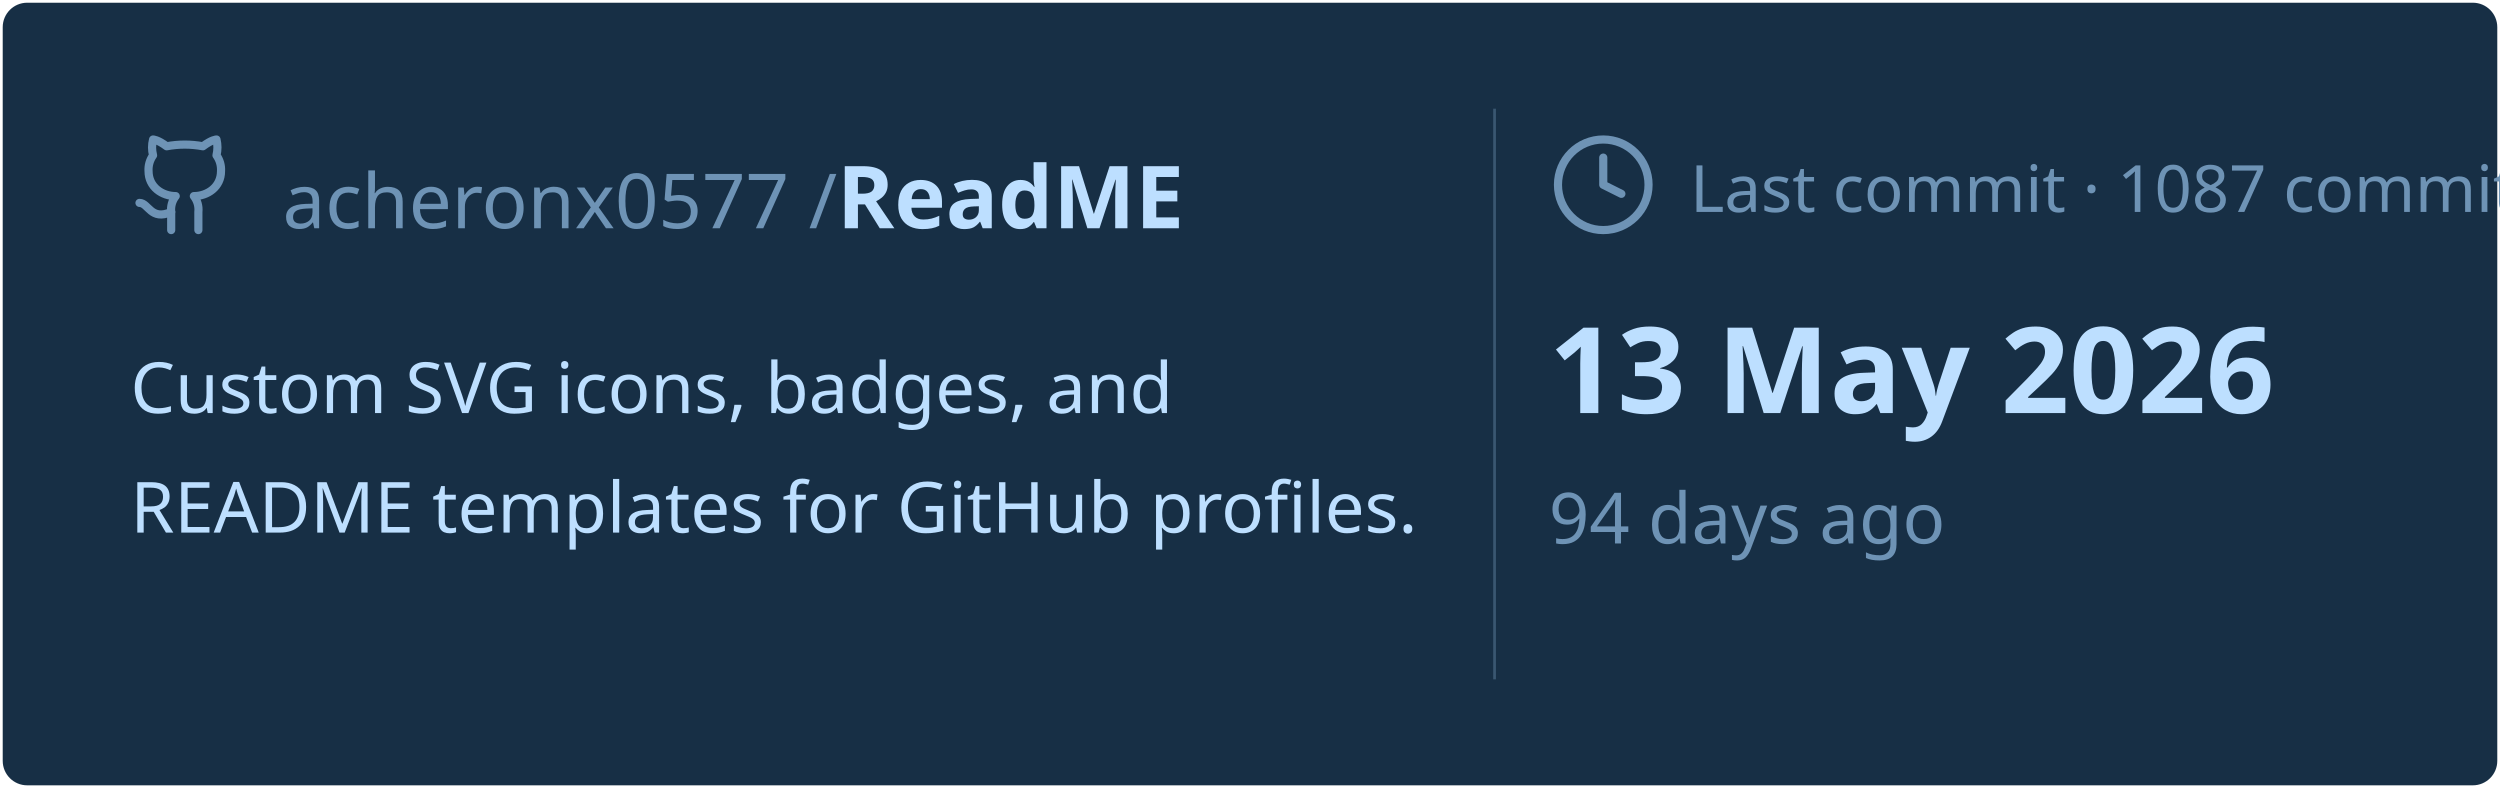
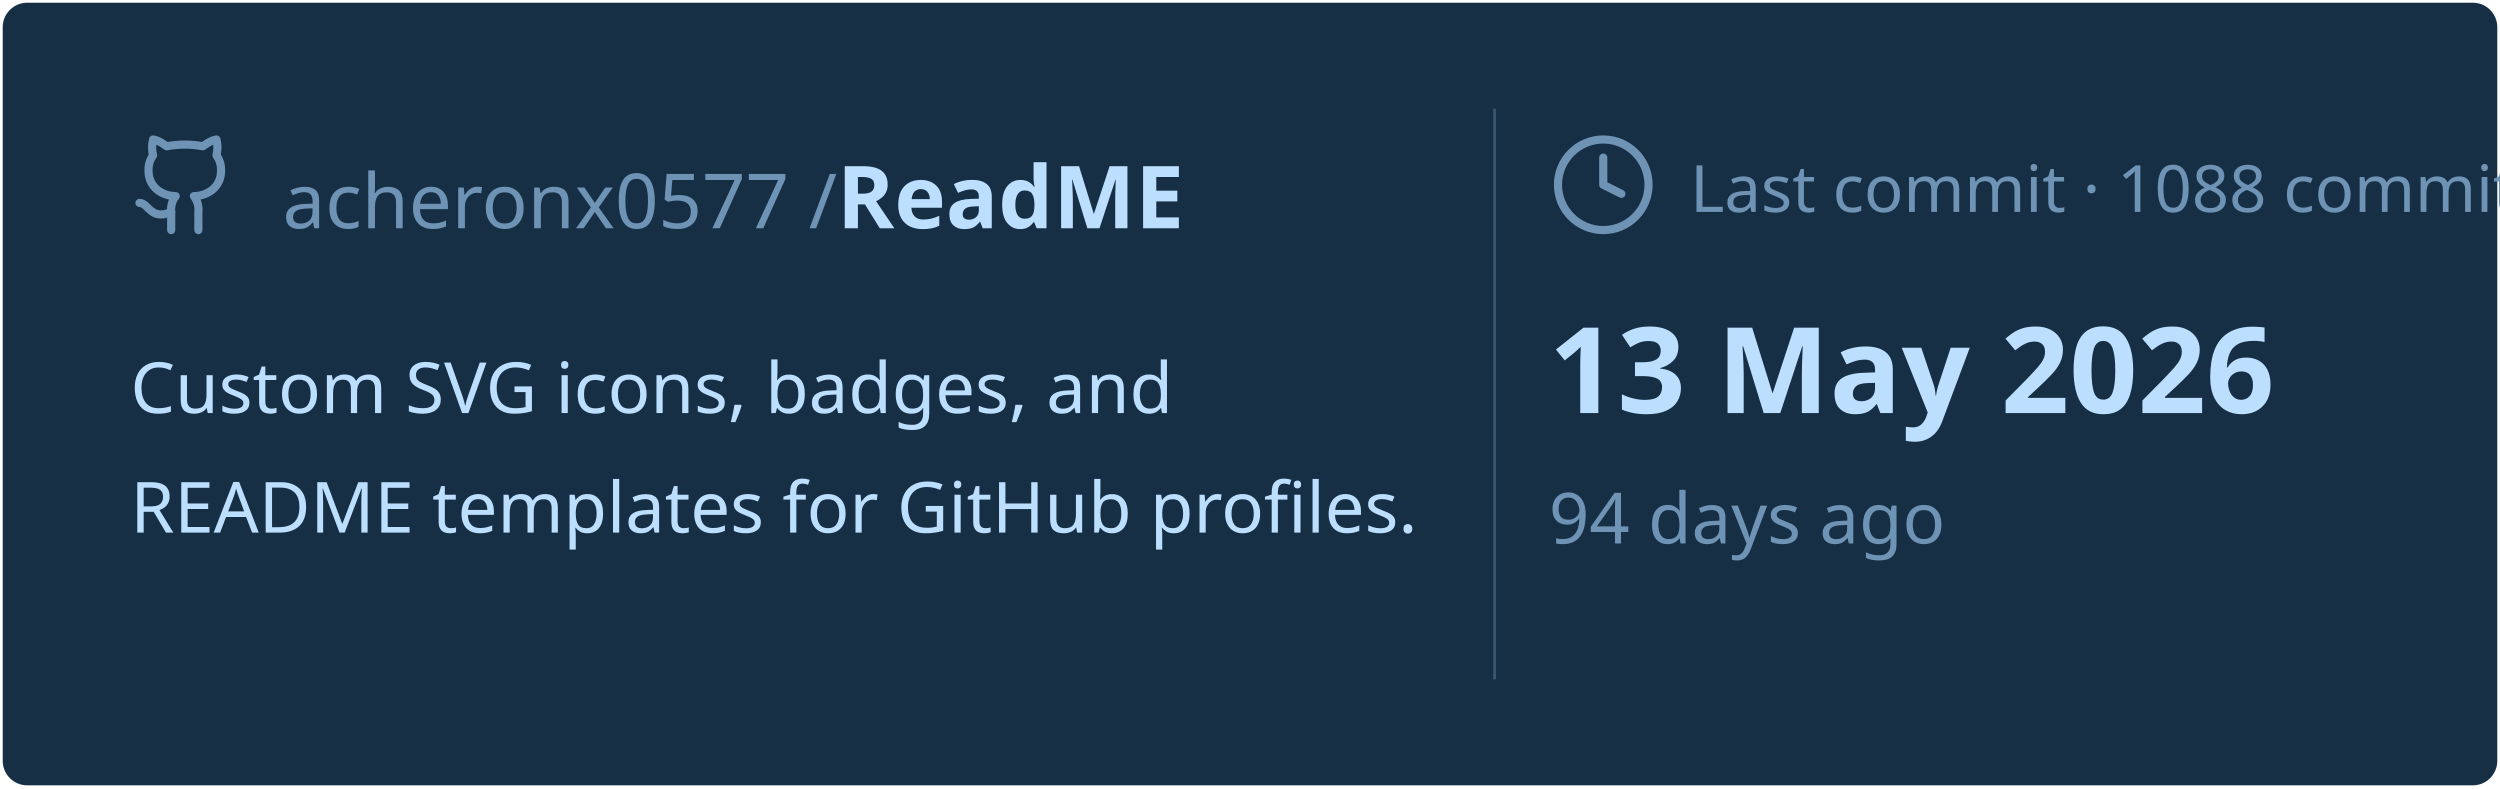
<svg xmlns="http://www.w3.org/2000/svg" viewBox="0 0 460 145" width="460px" height="145px">
  <rect stroke="#000000" stroke-opacity="0" fill="#172F45" rx="4.5" x="0.5" y="0.5" width="459" height="144" />
  <g transform="translate(24, 42)">
    <svg x="0" y="-18" width="20" height="20" viewBox="0 0 24 24" fill="none" stroke="#6E93B5" stroke-width="1.8" stroke-linecap="round" stroke-linejoin="round">
      <path d="M15 22v-4a4.8 4.8 0 0 0-1-3.5c3 0 6-2 6-5.5.08-1.25-.27-2.48-1-3.5.28-1.15.28-2.35 0-3.5 0 0-1 0-3 1.5-2.64-.5-5.36-.5-8 0C6 2 5 2 5 2c-.3 1.15-.3 2.35 0 3.5A5.403 5.403 0 0 0 4 9c0 3.5 3 5.5 6 5.5-.39.49-.68 1.05-.85 1.65-.17.6-.22 1.23-.15 1.85v4" />
      <path d="M9 18c-4.51 2-5-2-7-2" />
    </svg>
    <text x="28" y="0" font-family="&quot;Segoe UI&quot;, Ubuntu, sans-serif" font-size="14" font-weight="400" fill="#6E93B5">acheronx0577 /</text>
    <text x="130" y="0" font-family="&quot;Segoe UI&quot;, Ubuntu, sans-serif" font-size="16" font-weight="700" fill="#BDDFFF">ReadME</text>
  </g>
  <text x="24" y="76" font-family="&quot;Segoe UI&quot;, Ubuntu, sans-serif" font-size="13" font-weight="400" fill="#BDDFFF">Custom SVG icons, badges, and</text>
  <text x="24" y="98" font-family="&quot;Segoe UI&quot;, Ubuntu, sans-serif" font-size="13" font-weight="400" fill="#BDDFFF">README templates for GitHub profiles.</text>
  <line x1="275" y1="20" x2="275" y2="125" stroke="#6E93B5" stroke-width="0.5" stroke-opacity="0.4" />
  <svg x="285" y="24" width="20" height="20" viewBox="0 0 24 24" fill="none" stroke="#6E93B5" stroke-width="1.8" stroke-linecap="round" stroke-linejoin="round">
    <circle cx="12" cy="12" r="10" />
    <polyline points="12 6 12 12 16 14" />
  </svg>
-   <text x="311" y="39" font-family="&quot;Segoe UI&quot;, Ubuntu, sans-serif" font-size="12" font-weight="400" fill="#6E93B5">Last commit · 1087 commits</text>
+   <text x="311" y="39" font-family="&quot;Segoe UI&quot;, Ubuntu, sans-serif" font-size="12" font-weight="400" fill="#6E93B5">Last commit · 1088 commits</text>
  <text x="285" y="76" font-family="&quot;Segoe UI&quot;, Ubuntu, sans-serif" font-size="22" font-weight="700" fill="#BDDFFF">13 May 2026</text>
  <text x="285" y="100" font-family="&quot;Segoe UI&quot;, Ubuntu, sans-serif" font-size="13" font-weight="400" fill="#6E93B5">94 days ago</text>
</svg>
